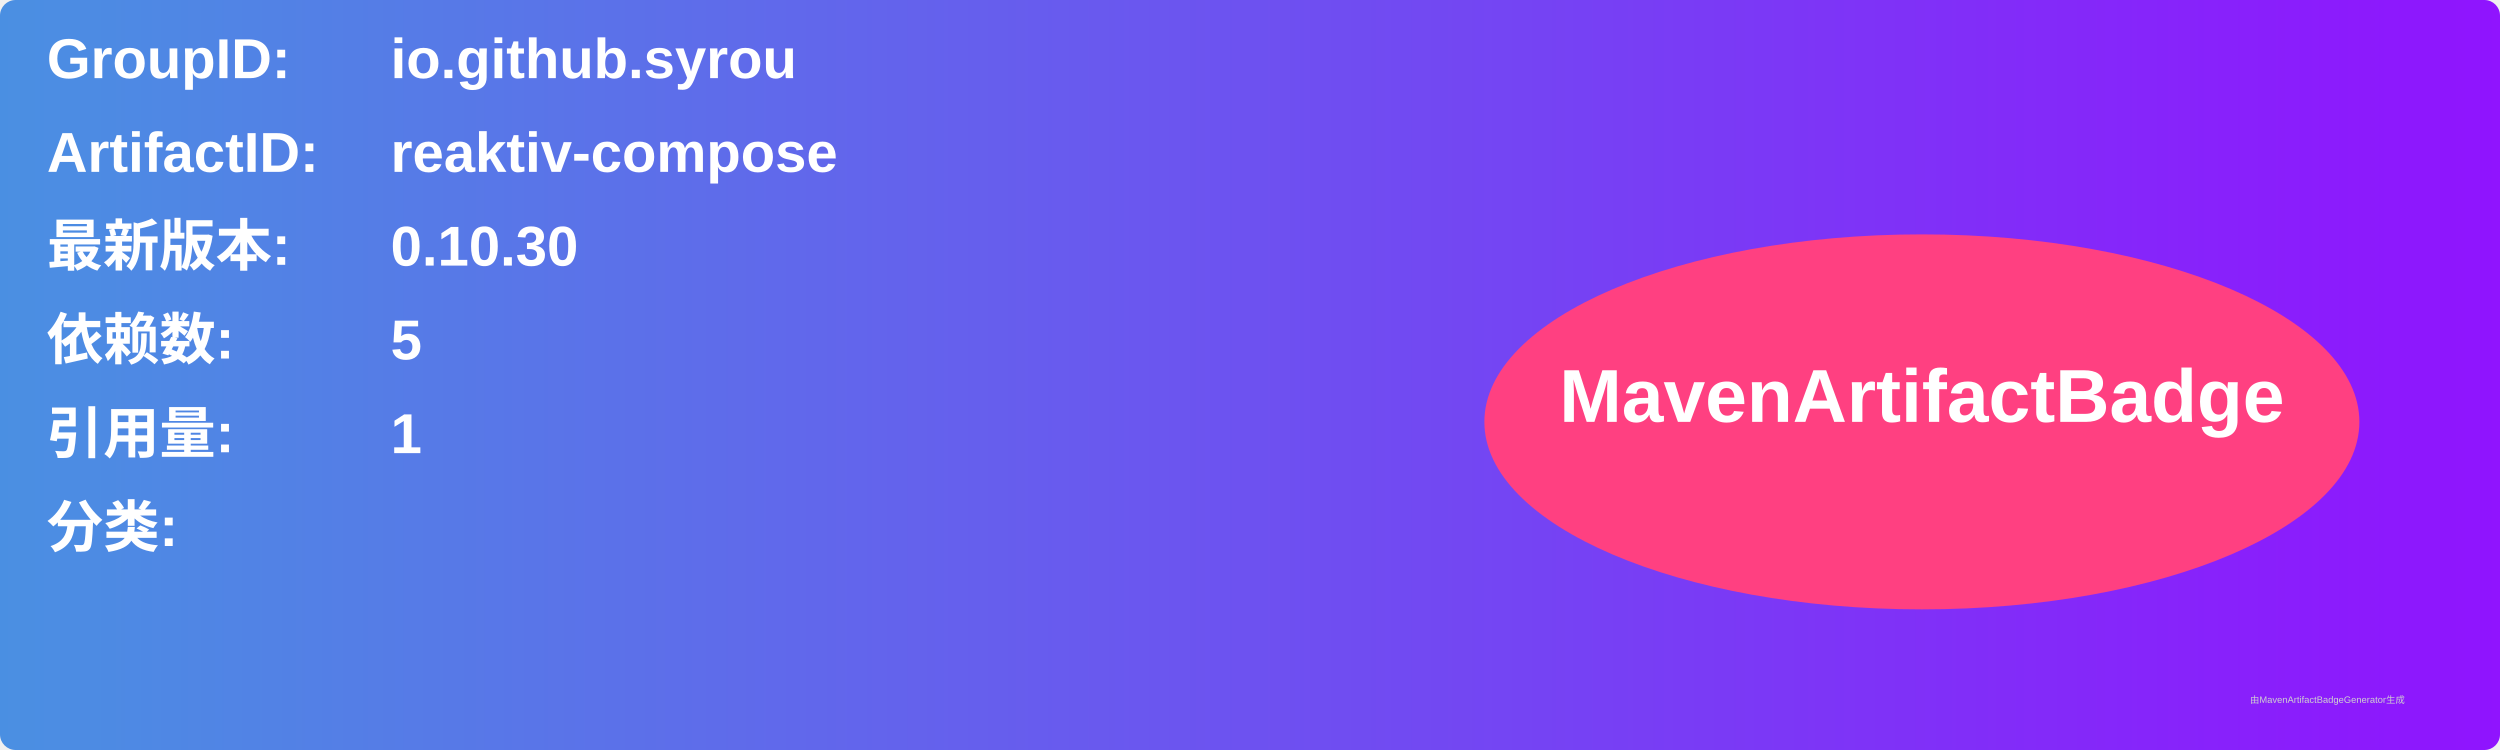
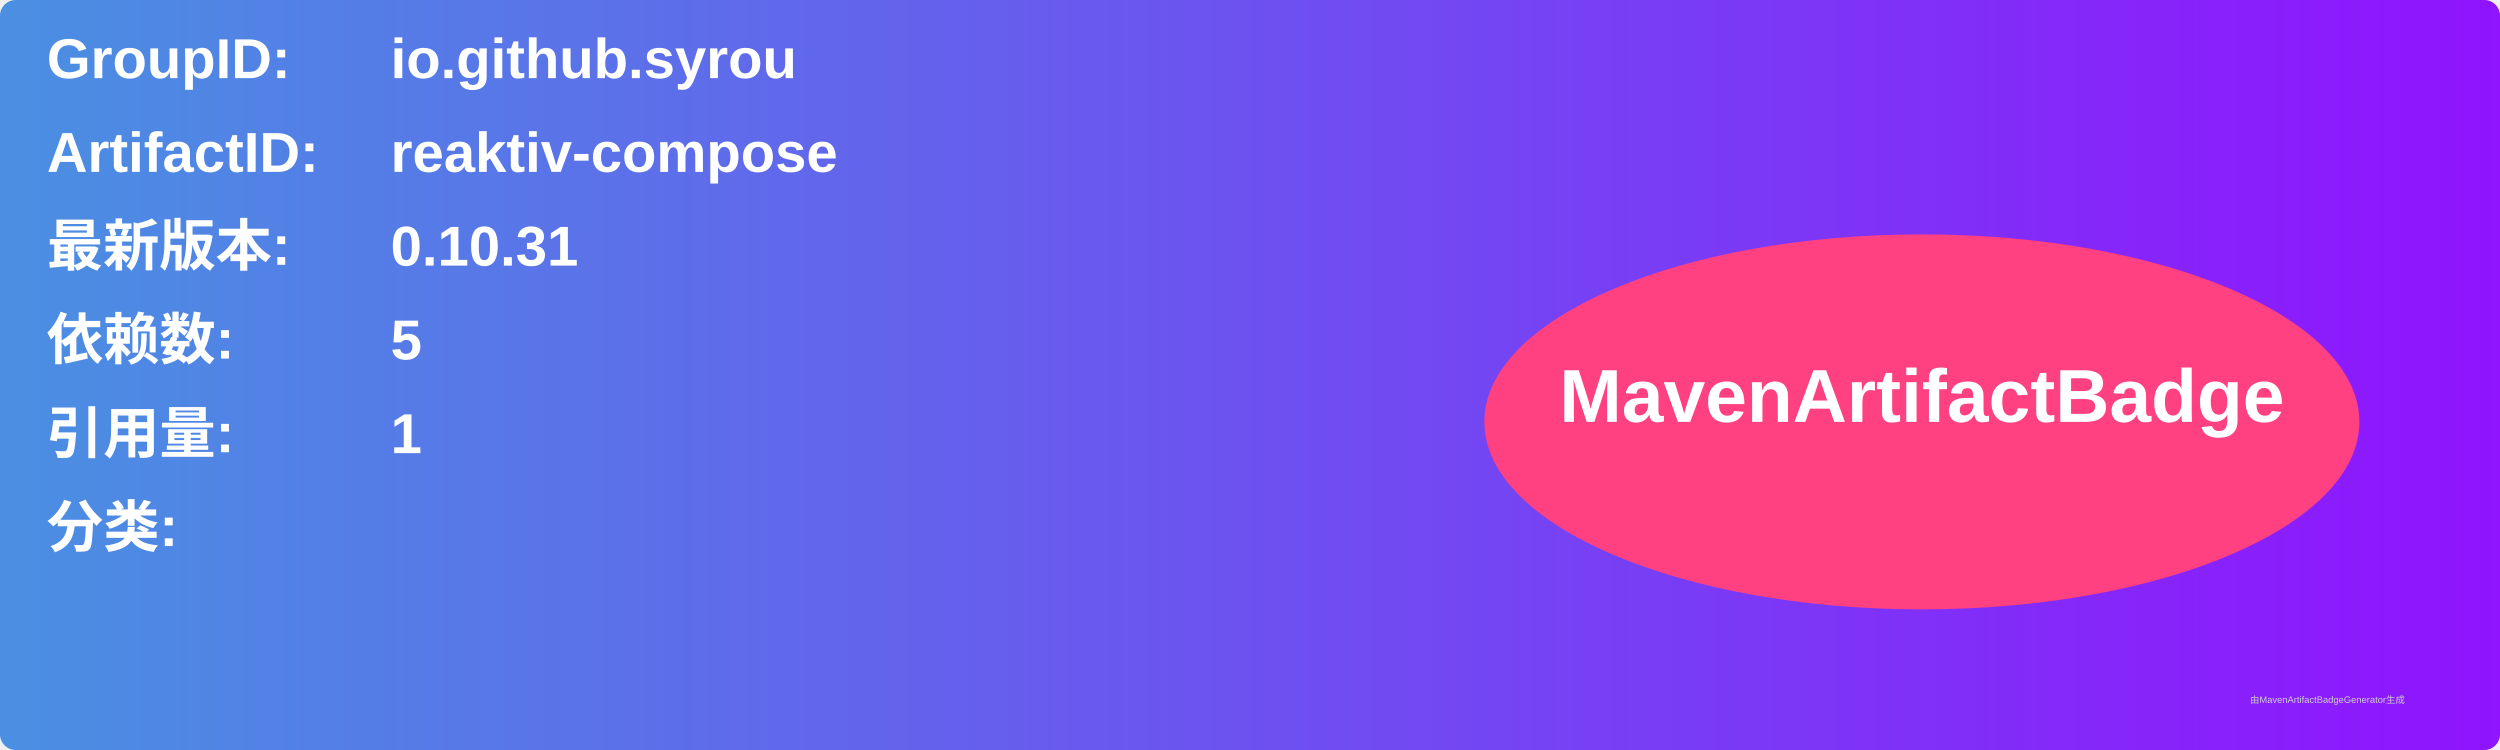
<svg xmlns="http://www.w3.org/2000/svg" width="800" height="240" viewBox="0 0 800 240">
  <linearGradient id="grad" x1="0%" y1="0%" x2="100%" y2="0%">
    <stop offset="0%" stop-color="#4a90e2" />
    <stop offset="100%" stop-color="#9013fe" />
  </linearGradient>
  <rect width="100%" height="100%" rx="5" ry="5" fill="url(#grad)" />
  <g transform="translate(15, 15)">
    <text x="0" y="10" font-family="Arial" font-size="18" fill="white" font-weight="bold" width="260">GroupID:</text>
    <text x="110" y="10" font-family="Arial" font-size="18" fill="white" font-weight="bold" width="460">io.github.syrou</text>
    <text x="0" y="40" font-family="Arial" font-size="18" fill="white" font-weight="bold" width="260">ArtifactID:</text>
    <text x="110" y="40" font-family="Arial" font-size="18" fill="white" font-weight="bold" width="460">reaktiv-compose</text>
    <text x="0" y="70" font-family="Arial" font-size="18" fill="white" font-weight="bold">最新版本:</text>
    <text x="110" y="70" font-family="Arial" font-size="18" fill="white" font-weight="bold">
-       <tspan font-weight="bold">0.10.30</tspan>
+       <tspan font-weight="bold">0.10.31</tspan>
    </text>
    <text x="0" y="100" font-family="Arial" font-size="18" fill="white" font-weight="bold">依赖数: </text>
    <text x="110" y="100" font-family="Arial" font-size="18" fill="white">
      <tspan font-weight="bold">5</tspan>
    </text>
    <text x="0" y="130" font-family="Arial" font-size="18" fill="white" font-weight="bold">引用量: </text>
    <text x="110" y="130" font-family="Arial" font-size="18" fill="white">
      <tspan font-weight="bold">1</tspan>
    </text>
    <text x="0" y="160" font-family="Arial" font-size="18" fill="white" font-weight="bold">分类:</text>
    <text x="10" y="190" font-family="Arial" font-size="10" fill="white">
      <tspan font-weight="bold" />
    </text>
    <ellipse cx="600" cy="120" rx="140" ry="60" fill="#ff4081" />
    <text x="600" y="120" text-anchor="middle" font-family="Arial" font-size="24" fill="white" font-weight="bold">MavenArtifactBadge</text>
  </g>
  <text x="720" y="225" font-family="Arial" font-size="3" fill="#d0d0d0">由MavenArtifactBadgeGenerator生成</text>
</svg>
